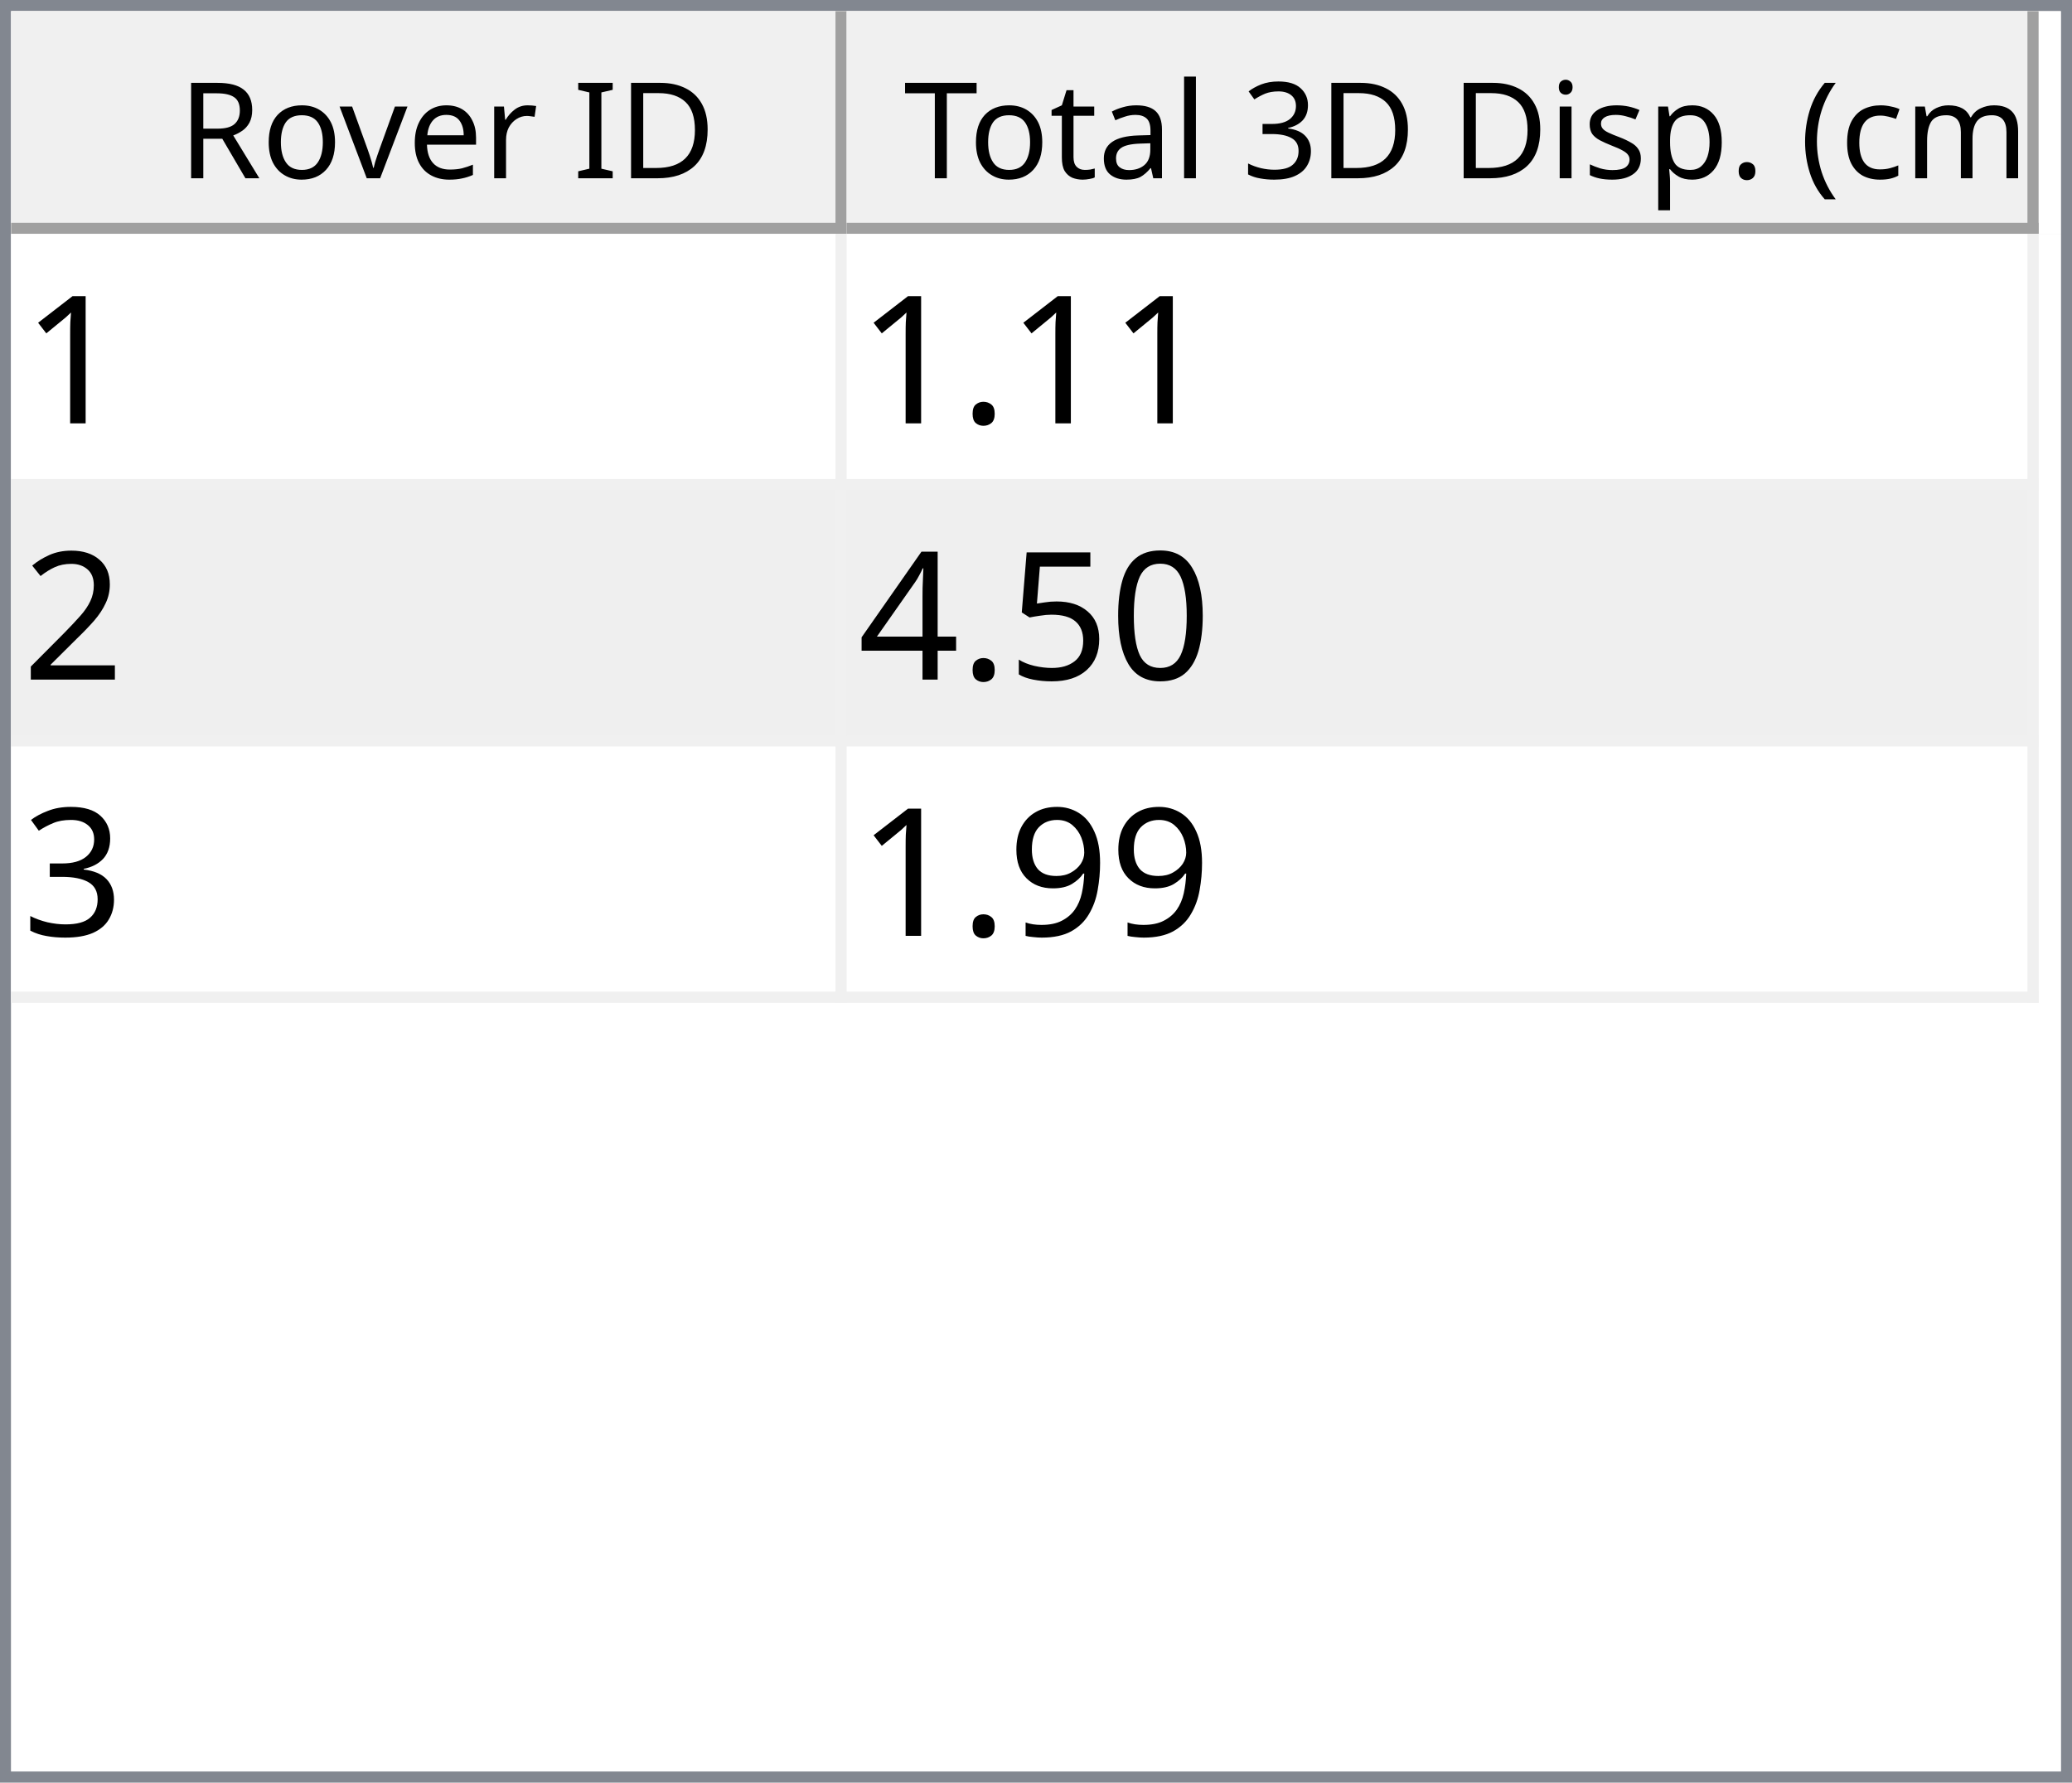
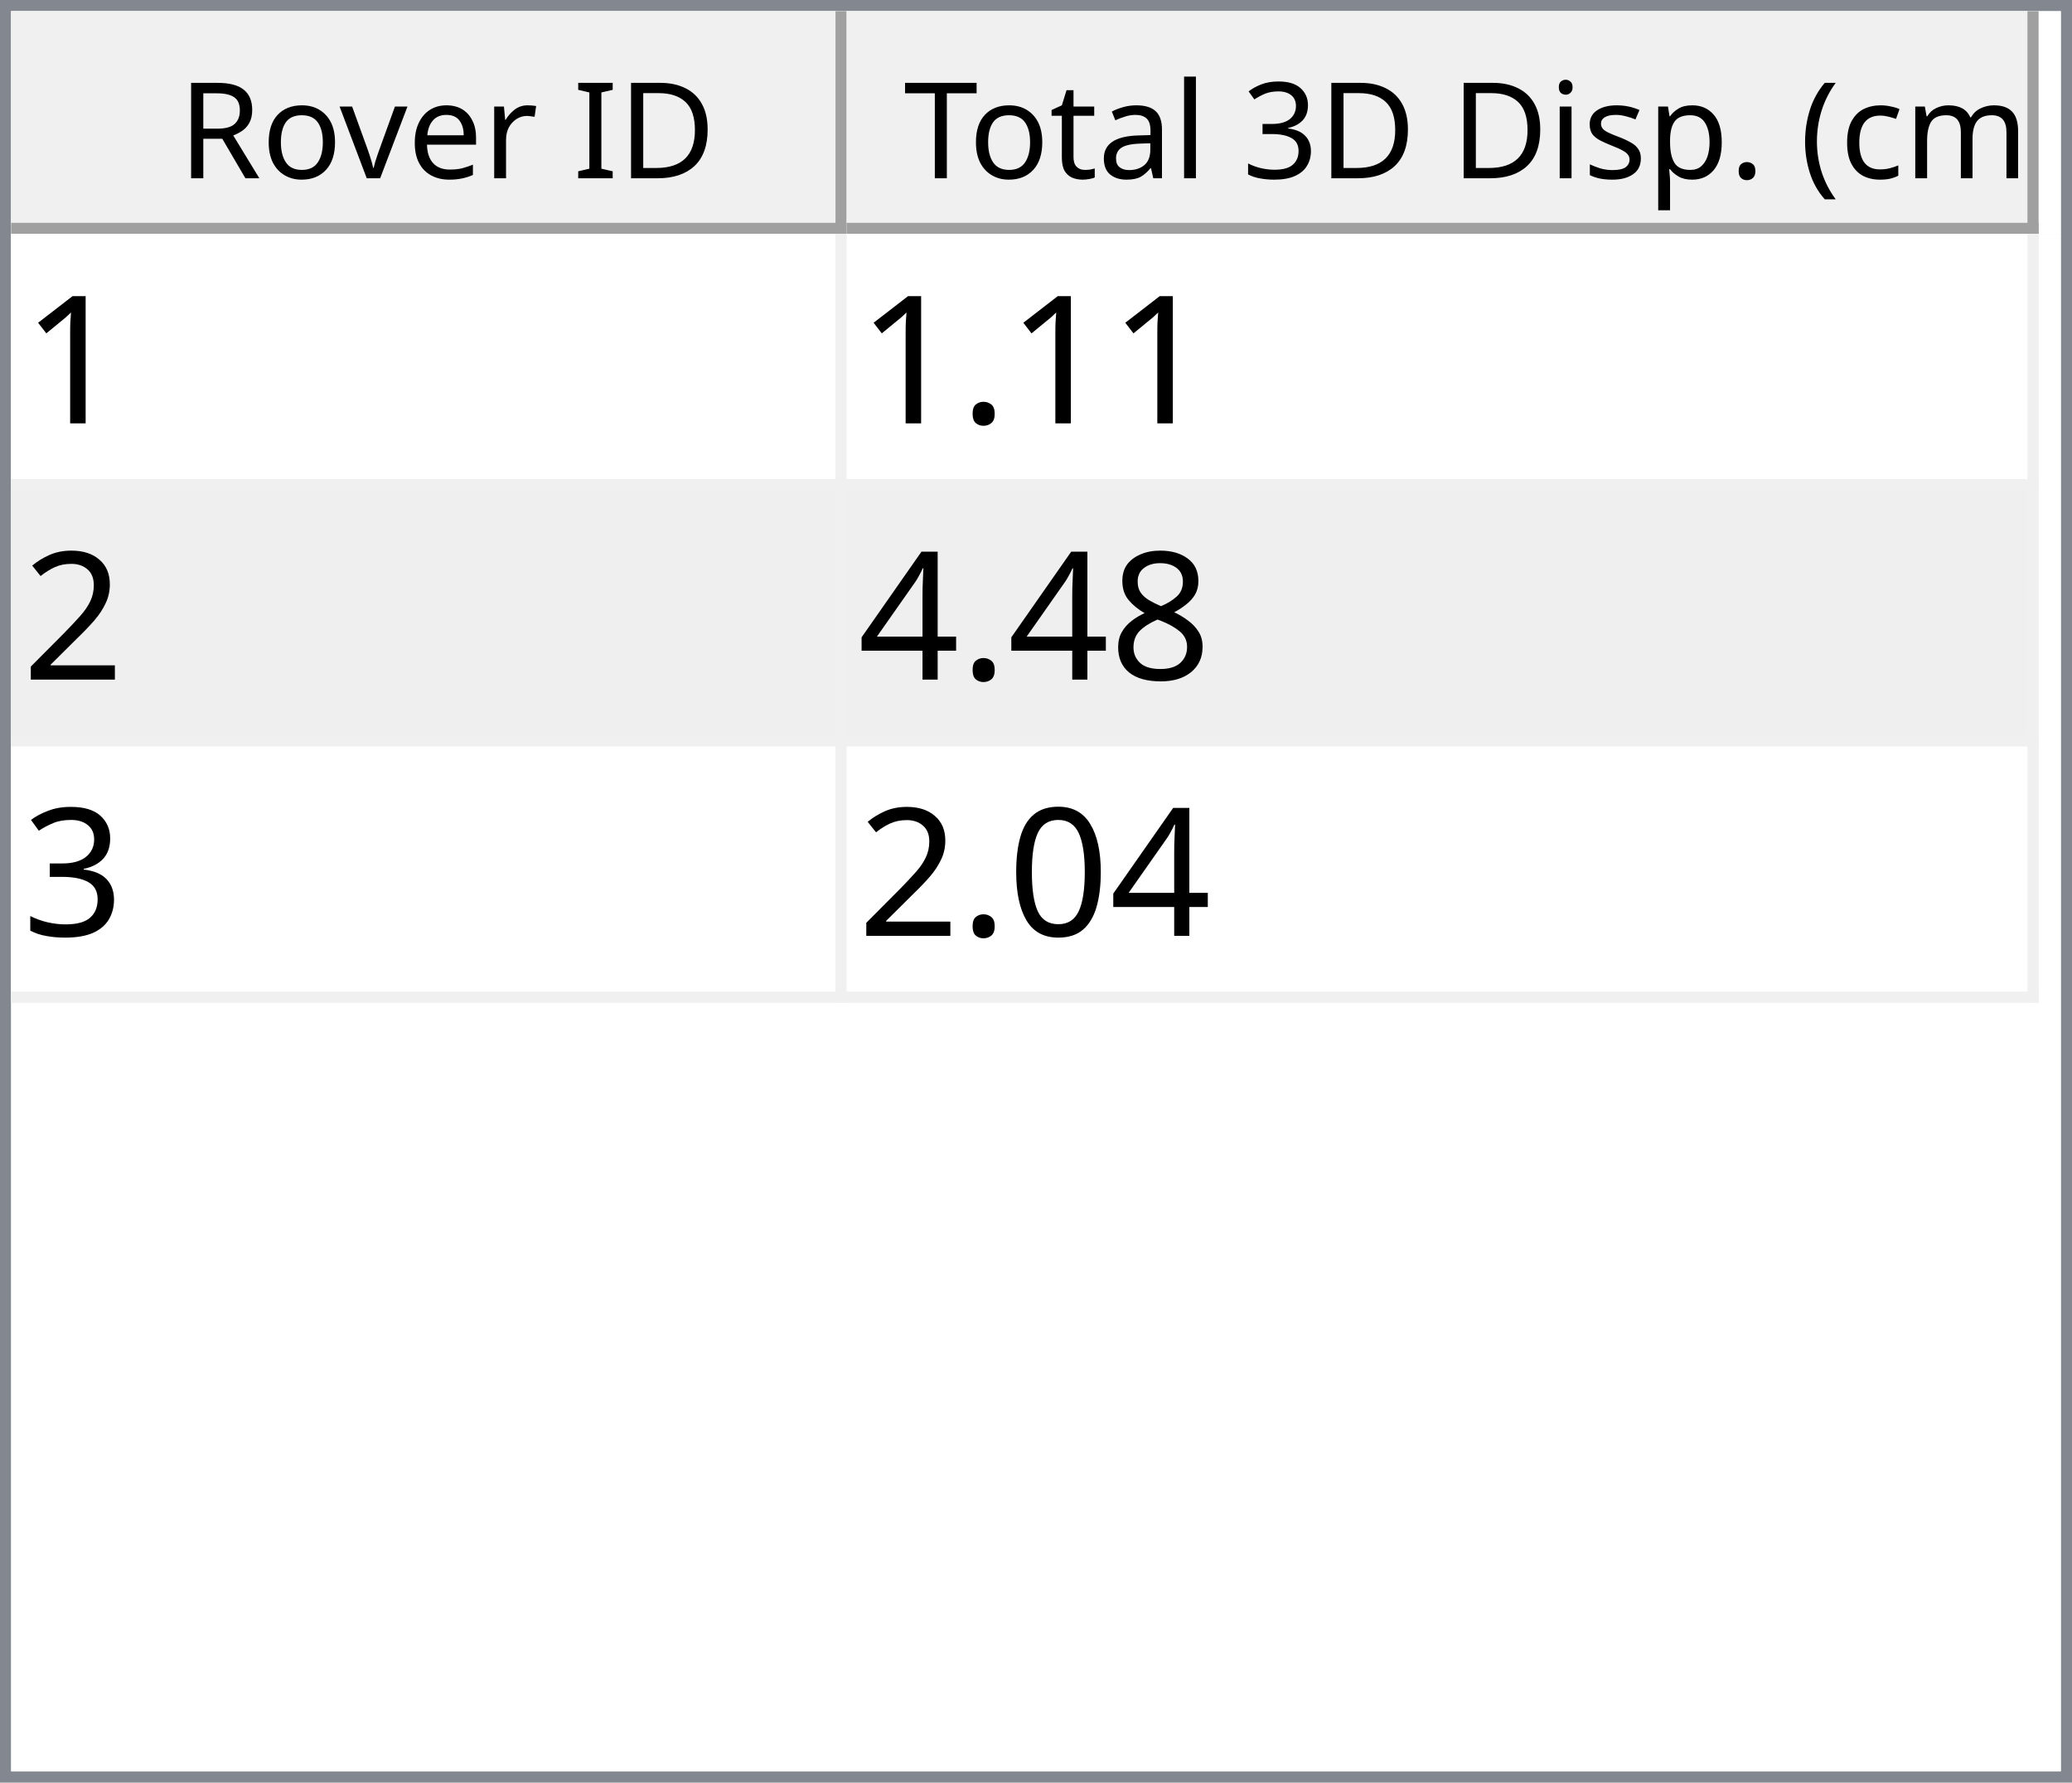
<svg xmlns="http://www.w3.org/2000/svg" style="fill-opacity:1; color-rendering:auto; color-interpolation:auto; text-rendering:auto; stroke:black; stroke-linecap:square; stroke-miterlimit:10; shape-rendering:auto; stroke-opacity:1; fill:black; stroke-dasharray:none; font-weight:normal; stroke-width:1; font-family:'Dialog'; font-style:normal; stroke-linejoin:miter; font-size:12px; stroke-dashoffset:0; image-rendering:auto;" width="186" height="160">
  <defs id="genericDefs" />
  <g>
    <defs id="defs1">
      <clipPath clipPathUnits="userSpaceOnUse" id="clipPath1">
        <path d="M0 0 L186 0 L186 160 L0 160 L0 0 Z" />
      </clipPath>
      <clipPath clipPathUnits="userSpaceOnUse" id="clipPath2">
        <path d="M0 0 L0 160 L186 160 L186 0 Z" />
      </clipPath>
      <clipPath clipPathUnits="userSpaceOnUse" id="clipPath3">
        <path d="M0 0 L0 20 L184 20 L184 0 Z" />
      </clipPath>
      <clipPath clipPathUnits="userSpaceOnUse" id="clipPath4">
        <path d="M0 0 L0 20 L75 20 L75 0 Z" />
      </clipPath>
      <clipPath clipPathUnits="userSpaceOnUse" id="clipPath5">
        <path d="M1 1 L1 19 L74 19 L74 1 Z" />
      </clipPath>
      <clipPath clipPathUnits="userSpaceOnUse" id="clipPath6">
        <path d="M0 0 L0 18 L73 18 L73 0 Z" />
      </clipPath>
      <clipPath clipPathUnits="userSpaceOnUse" id="clipPath7">
        <path d="M-0.5 -0.5 L-0.5 19.5 L74.5 19.5 L74.5 -0.5 Z" />
      </clipPath>
      <clipPath clipPathUnits="userSpaceOnUse" id="clipPath8">
        <path d="M0 0 L0 20 L107 20 L107 0 Z" />
      </clipPath>
      <clipPath clipPathUnits="userSpaceOnUse" id="clipPath9">
        <path d="M1 1 L1 19 L106 19 L106 1 Z" />
      </clipPath>
      <clipPath clipPathUnits="userSpaceOnUse" id="clipPath10">
        <path d="M0 0 L0 18 L105 18 L105 0 Z" />
      </clipPath>
      <clipPath clipPathUnits="userSpaceOnUse" id="clipPath11">
        <path d="M-0.5 -0.5 L-0.5 19.5 L106.5 19.5 L106.5 -0.5 Z" />
      </clipPath>
      <clipPath clipPathUnits="userSpaceOnUse" id="clipPath12">
        <path d="M0 0 L0 138 L184 138 L184 0 Z" />
      </clipPath>
      <clipPath clipPathUnits="userSpaceOnUse" id="clipPath13">
        <path d="M0 0 L0 69 L182 69 L182 0 Z" />
      </clipPath>
      <clipPath clipPathUnits="userSpaceOnUse" id="clipPath14">
        <path d="M-0.5 -0.5 L-0.5 68.5 L181.5 68.5 L181.5 -0.5 Z" />
      </clipPath>
      <clipPath clipPathUnits="userSpaceOnUse" id="clipPath15">
        <path d="M0 0 L0 22 L74 22 L74 0 Z" />
      </clipPath>
      <clipPath clipPathUnits="userSpaceOnUse" id="clipPath16">
        <path d="M0 0 L0 22 L106 22 L106 0 Z" />
      </clipPath>
      <font horiz-adv-x="64.551" id="font1">
        <font-face ascent="107.91" descent="25.098" units-per-em="100" style="font-style:normal; font-family:Segoe UI; font-weight:normal;" />
        <missing-glyph horiz-adv-x="64.551" d="M8.109 0 L8.109 68.266 L56.453 68.266 L56.453 0 L8.109 0 ZM15.328 7.234 L49.219 7.234 L49.219 61.031 L15.328 61.031 L15.328 7.234 Z" />
        <glyph unicode="D" horiz-adv-x="70.117" d="M9.188 0 L9.188 70.016 L28.516 70.016 Q65.531 70.016 65.531 35.891 Q65.531 19.672 55.25 9.836 Q44.969 0 27.734 0 L9.188 0 ZM17.391 62.594 L17.391 7.422 L27.828 7.422 Q41.609 7.422 49.273 14.797 Q56.938 22.172 56.938 35.688 Q56.938 62.594 28.328 62.594 L17.391 62.594 Z" />
        <glyph unicode="I" horiz-adv-x="26.611" d="M17.391 0 L9.188 0 L9.188 70.016 L17.391 70.016 L17.391 0 Z" />
        <glyph unicode=" " horiz-adv-x="27.393" d="" />
        <glyph unicode="r" horiz-adv-x="34.766" d="M34.188 41.891 Q32.078 43.5 28.125 43.5 Q23 43.5 19.555 38.672 Q16.109 33.844 16.109 25.484 L16.109 0 L8.109 0 L8.109 50 L16.109 50 L16.109 39.703 L16.312 39.703 Q18.016 44.969 21.531 47.922 Q25.047 50.875 29.391 50.875 Q32.516 50.875 34.188 50.203 L34.188 41.891 Z" />
        <glyph unicode="e" horiz-adv-x="52.295" d="M48.297 23 L12.984 23 Q13.188 14.656 17.484 10.109 Q21.781 5.562 29.297 5.562 Q37.75 5.562 44.828 11.141 L44.828 3.609 Q38.234 -1.172 27.391 -1.172 Q16.797 -1.172 10.742 5.641 Q4.688 12.453 4.688 24.812 Q4.688 36.469 11.305 43.82 Q17.922 51.172 27.734 51.172 Q37.547 51.172 42.922 44.828 Q48.297 38.484 48.297 27.203 L48.297 23 ZM40.094 29.781 Q40.047 36.719 36.75 40.578 Q33.453 44.438 27.594 44.438 Q21.922 44.438 17.969 40.383 Q14.016 36.328 13.094 29.781 L40.094 29.781 Z" />
        <glyph unicode="v" horiz-adv-x="47.9" d="M47.406 50 L27.484 0 L19.625 0 L0.688 50 L9.469 50 L22.172 13.672 Q23.578 9.672 23.922 6.688 L24.125 6.688 Q24.609 10.453 25.688 13.484 L38.969 50 L47.406 50 Z" />
        <glyph unicode="o" horiz-adv-x="58.594" d="M29 -1.172 Q17.922 -1.172 11.305 5.836 Q4.688 12.844 4.688 24.422 Q4.688 37.016 11.57 44.094 Q18.453 51.172 30.172 51.172 Q41.359 51.172 47.633 44.289 Q53.906 37.406 53.906 25.203 Q53.906 13.234 47.141 6.031 Q40.375 -1.172 29 -1.172 ZM29.594 44.438 Q21.875 44.438 17.383 39.188 Q12.891 33.938 12.891 24.703 Q12.891 15.828 17.43 10.695 Q21.969 5.562 29.594 5.562 Q37.359 5.562 41.531 10.594 Q45.703 15.625 45.703 24.906 Q45.703 34.281 41.531 39.359 Q37.359 44.438 29.594 44.438 Z" />
        <glyph unicode="R" horiz-adv-x="59.814" d="M59.375 0 L49.609 0 L37.891 19.625 Q36.281 22.359 34.766 24.289 Q33.25 26.219 31.664 27.438 Q30.078 28.656 28.25 29.219 Q26.422 29.781 24.125 29.781 L17.391 29.781 L17.391 0 L9.188 0 L9.188 70.016 L30.078 70.016 Q34.672 70.016 38.555 68.867 Q42.438 67.719 45.289 65.375 Q48.141 63.031 49.758 59.547 Q51.375 56.062 51.375 51.375 Q51.375 47.703 50.273 44.656 Q49.172 41.609 47.148 39.211 Q45.125 36.812 42.266 35.133 Q39.406 33.453 35.844 32.516 L35.844 32.328 Q37.594 31.547 38.891 30.547 Q40.188 29.547 41.359 28.18 Q42.531 26.812 43.68 25.078 Q44.828 23.344 46.234 21.047 L59.375 0 ZM17.391 62.594 L17.391 37.203 L28.516 37.203 Q31.594 37.203 34.203 38.133 Q36.812 39.062 38.719 40.797 Q40.625 42.531 41.703 45.047 Q42.781 47.562 42.781 50.688 Q42.781 56.297 39.141 59.445 Q35.5 62.594 28.609 62.594 L17.391 62.594 Z" />
        <glyph unicode=")" horiz-adv-x="30.176" d="M8.297 -15.922 L1.172 -15.922 Q16.406 2.344 16.406 26.812 Q16.406 51.469 1.078 70.016 L8.297 70.016 Q23.531 52.156 23.531 26.703 Q23.531 1.375 8.297 -15.922 Z" />
        <glyph unicode="m" horiz-adv-x="86.133" d="M79.109 0 L71.094 0 L71.094 28.719 Q71.094 37.016 68.531 40.727 Q65.969 44.438 59.906 44.438 Q54.781 44.438 51.195 39.75 Q47.609 35.062 47.609 28.516 L47.609 0 L39.594 0 L39.594 29.688 Q39.594 44.438 28.219 44.438 Q22.953 44.438 19.531 40.016 Q16.109 35.594 16.109 28.516 L16.109 0 L8.109 0 L8.109 50 L16.109 50 L16.109 42.094 L16.312 42.094 Q21.625 51.172 31.844 51.172 Q36.969 51.172 40.773 48.312 Q44.578 45.453 46 40.828 Q51.562 51.172 62.594 51.172 Q79.109 51.172 79.109 30.812 L79.109 0 Z" />
        <glyph unicode="c" horiz-adv-x="46.191" d="M42.188 2.297 Q36.422 -1.172 28.516 -1.172 Q17.828 -1.172 11.258 5.789 Q4.688 12.75 4.688 23.828 Q4.688 36.188 11.766 43.68 Q18.844 51.172 30.672 51.172 Q37.25 51.172 42.281 48.734 L42.281 40.531 Q36.719 44.438 30.375 44.438 Q22.703 44.438 17.797 38.945 Q12.891 33.453 12.891 24.516 Q12.891 15.719 17.508 10.641 Q22.125 5.562 29.891 5.562 Q36.422 5.562 42.188 9.906 L42.188 2.297 Z" />
        <glyph unicode="(" horiz-adv-x="30.176" d="M29.109 -15.922 L21.969 -15.922 Q6.844 1.375 6.844 26.703 Q6.844 52.156 21.969 70.016 L29.203 70.016 Q13.875 51.469 13.875 26.812 Q13.875 2.344 29.109 -15.922 Z" />
        <glyph unicode="." horiz-adv-x="21.68" d="M10.891 -1.078 Q8.641 -1.078 7.055 0.539 Q5.469 2.156 5.469 4.391 Q5.469 6.641 7.055 8.273 Q8.641 9.906 10.891 9.906 Q13.188 9.906 14.797 8.273 Q16.406 6.641 16.406 4.391 Q16.406 2.156 14.797 0.539 Q13.188 -1.078 10.891 -1.078 Z" />
        <glyph unicode="p" horiz-adv-x="58.789" d="M16.312 7.234 L16.109 7.234 L16.109 -23 L8.109 -23 L8.109 50 L16.109 50 L16.109 41.219 L16.312 41.219 Q22.219 51.172 33.594 51.172 Q43.266 51.172 48.688 44.461 Q54.109 37.75 54.109 26.469 Q54.109 13.922 48 6.375 Q41.891 -1.172 31.297 -1.172 Q21.578 -1.172 16.312 7.234 ZM16.109 27.391 L16.109 20.406 Q16.109 14.203 20.141 9.883 Q24.172 5.562 30.375 5.562 Q37.641 5.562 41.773 11.133 Q45.906 16.703 45.906 26.609 Q45.906 34.969 42.047 39.703 Q38.188 44.438 31.594 44.438 Q24.609 44.438 20.359 39.578 Q16.109 34.719 16.109 27.391 Z" />
        <glyph unicode="s" horiz-adv-x="42.432" d="M5.078 1.812 L5.078 10.406 Q11.625 5.562 19.484 5.562 Q30.031 5.562 30.031 12.594 Q30.031 14.594 29.125 15.992 Q28.219 17.391 26.68 18.461 Q25.141 19.531 23.07 20.383 Q21 21.234 18.609 22.172 Q15.281 23.484 12.766 24.828 Q10.25 26.172 8.57 27.859 Q6.891 29.547 6.031 31.695 Q5.172 33.844 5.172 36.719 Q5.172 40.234 6.789 42.945 Q8.406 45.656 11.086 47.484 Q13.766 49.312 17.211 50.242 Q20.656 51.172 24.312 51.172 Q30.812 51.172 35.938 48.922 L35.938 40.828 Q30.422 44.438 23.25 44.438 Q21 44.438 19.195 43.922 Q17.391 43.406 16.094 42.477 Q14.797 41.547 14.086 40.258 Q13.375 38.969 13.375 37.406 Q13.375 35.453 14.086 34.133 Q14.797 32.812 16.164 31.789 Q17.531 30.766 19.484 29.938 Q21.438 29.109 23.922 28.125 Q27.25 26.859 29.883 25.516 Q32.516 24.172 34.375 22.484 Q36.234 20.797 37.234 18.602 Q38.234 16.406 38.234 13.375 Q38.234 9.672 36.602 6.938 Q34.969 4.203 32.234 2.398 Q29.5 0.594 25.93 -0.289 Q22.359 -1.172 18.453 -1.172 Q10.75 -1.172 5.078 1.812 Z" />
        <glyph unicode="i" horiz-adv-x="24.219" d="M12.203 62.703 Q10.062 62.703 8.547 64.164 Q7.031 65.625 7.031 67.875 Q7.031 70.125 8.547 71.609 Q10.062 73.094 12.203 73.094 Q14.406 73.094 15.945 71.609 Q17.484 70.125 17.484 67.875 Q17.484 65.719 15.945 64.211 Q14.406 62.703 12.203 62.703 ZM16.109 0 L8.109 0 L8.109 50 L16.109 50 L16.109 0 Z" />
        <glyph unicode="3" horiz-adv-x="53.906" d="M46.531 19.828 Q46.531 15.094 44.75 11.211 Q42.969 7.328 39.719 4.57 Q36.469 1.812 31.93 0.297 Q27.391 -1.219 21.922 -1.219 Q11.922 -1.219 6 2.594 L6 11.188 Q13.094 5.609 22.219 5.609 Q25.875 5.609 28.828 6.539 Q31.781 7.469 33.906 9.227 Q36.031 10.984 37.18 13.477 Q38.328 15.969 38.328 19.094 Q38.328 32.812 18.797 32.812 L12.984 32.812 L12.984 39.594 L18.5 39.594 Q35.797 39.594 35.797 52.484 Q35.797 64.406 22.609 64.406 Q15.188 64.406 8.688 59.422 L8.688 67.188 Q15.375 71.188 24.609 71.188 Q29 71.188 32.57 69.969 Q36.141 68.75 38.68 66.555 Q41.219 64.359 42.609 61.281 Q44 58.203 44 54.5 Q44 40.672 30.031 36.719 L30.031 36.531 Q33.594 36.141 36.625 34.797 Q39.656 33.453 41.852 31.305 Q44.047 29.156 45.289 26.25 Q46.531 23.344 46.531 19.828 Z" />
        <glyph unicode="l" horiz-adv-x="24.219" d="M16.109 0 L8.109 0 L8.109 74.031 L16.109 74.031 L16.109 0 Z" />
        <glyph unicode="a" horiz-adv-x="50.879" d="M43.891 0 L35.891 0 L35.891 7.812 L35.688 7.812 Q30.469 -1.172 20.312 -1.172 Q12.844 -1.172 8.617 2.781 Q4.391 6.734 4.391 13.281 Q4.391 27.297 20.906 29.594 L35.891 31.688 Q35.891 44.438 25.594 44.438 Q16.547 44.438 9.281 38.281 L9.281 46.484 Q16.656 51.172 26.266 51.172 Q43.891 51.172 43.891 32.516 L43.891 0 ZM35.891 25.297 L23.828 23.641 Q18.266 22.859 15.43 20.875 Q12.594 18.891 12.594 13.875 Q12.594 10.203 15.211 7.883 Q17.828 5.562 22.172 5.562 Q28.125 5.562 32.008 9.742 Q35.891 13.922 35.891 20.312 L35.891 25.297 Z" />
        <glyph unicode="t" horiz-adv-x="33.887" d="M31.297 0.484 Q28.469 -1.078 23.828 -1.078 Q10.688 -1.078 10.688 13.578 L10.688 43.172 L2.094 43.172 L2.094 50 L10.688 50 L10.688 62.203 L18.703 64.797 L18.703 50 L31.297 50 L31.297 43.172 L18.703 43.172 L18.703 14.984 Q18.703 9.969 20.414 7.82 Q22.125 5.672 26.078 5.672 Q29.109 5.672 31.297 7.328 L31.297 0.484 Z" />
        <glyph unicode="T" horiz-adv-x="52.393" d="M50.594 62.594 L30.375 62.594 L30.375 0 L22.172 0 L22.172 62.594 L2 62.594 L2 70.016 L50.594 70.016 L50.594 62.594 Z" />
      </font>
      <font horiz-adv-x="75.0" id="font2">
        <font-face ascent="100.537" descent="21.973" units-per-em="100" style="font-style:normal; font-family:sans-serif; font-weight:normal;" />
        <missing-glyph horiz-adv-x="75.0" d="M12.5 0 L12.5 62.5 L62.5 62.5 L62.5 0 L12.5 0 ZM14.062 1.562 L60.938 1.562 L60.938 60.938 L14.062 60.938 L14.062 1.562 Z" />
        <glyph unicode="1" horiz-adv-x="55.615" d="M37.25 0 L28.469 0 L28.469 56 Q25.297 52.984 20.141 49.953 Q14.984 46.922 10.891 45.406 L10.891 53.906 Q18.266 57.375 23.781 62.305 Q29.297 67.234 31.594 71.875 L37.25 71.875 L37.25 0 Z" />
        <glyph unicode="." horiz-adv-x="27.783" d="M9.078 0 L9.078 10.016 L19.094 10.016 L19.094 0 L9.078 0 Z" />
        <glyph unicode="2" horiz-adv-x="55.615" d="M50.344 8.453 L50.344 0 L3.031 0 Q2.938 3.172 4.047 6.109 Q5.859 10.938 9.836 15.625 Q13.812 20.312 21.344 26.469 Q33.016 36.031 37.117 41.625 Q41.219 47.219 41.219 52.203 Q41.219 57.422 37.477 61.008 Q33.734 64.594 27.734 64.594 Q21.391 64.594 17.578 60.789 Q13.766 56.984 13.719 50.25 L4.688 51.172 Q5.609 61.281 11.664 66.578 Q17.719 71.875 27.938 71.875 Q38.234 71.875 44.242 66.164 Q50.25 60.453 50.25 52 Q50.25 47.703 48.492 43.555 Q46.734 39.406 42.656 34.812 Q38.578 30.219 29.109 22.219 Q21.188 15.578 18.945 13.211 Q16.703 10.844 15.234 8.453 L50.344 8.453 Z" />
-         <glyph unicode="0" horiz-adv-x="55.615" d="M4.156 35.297 Q4.156 48 6.766 55.742 Q9.375 63.484 14.523 67.68 Q19.672 71.875 27.484 71.875 Q33.25 71.875 37.594 69.555 Q41.938 67.234 44.773 62.867 Q47.609 58.5 49.219 52.227 Q50.828 45.953 50.828 35.297 Q50.828 22.703 48.242 14.969 Q45.656 7.234 40.508 3.008 Q35.359 -1.219 27.484 -1.219 Q17.141 -1.219 11.234 6.203 Q4.156 15.141 4.156 35.297 ZM13.188 35.297 Q13.188 17.672 17.312 11.836 Q21.438 6 27.484 6 Q33.547 6 37.672 11.859 Q41.797 17.719 41.797 35.297 Q41.797 52.984 37.672 58.789 Q33.547 64.594 27.391 64.594 Q21.344 64.594 17.719 59.469 Q13.188 52.938 13.188 35.297 Z" />
-         <glyph unicode="5" horiz-adv-x="55.615" d="M4.156 18.75 L13.375 19.531 Q14.406 12.797 18.141 9.398 Q21.875 6 27.156 6 Q33.5 6 37.891 10.789 Q42.281 15.578 42.281 23.484 Q42.281 31 38.062 35.352 Q33.844 39.703 27 39.703 Q22.75 39.703 19.336 37.773 Q15.922 35.844 13.969 32.766 L5.719 33.844 L12.641 70.609 L48.25 70.609 L48.25 62.203 L19.672 62.203 L15.828 42.969 Q22.266 47.469 29.344 47.469 Q38.719 47.469 45.164 40.969 Q51.609 34.469 51.609 24.266 Q51.609 14.547 45.953 7.469 Q39.062 -1.219 27.156 -1.219 Q17.391 -1.219 11.211 4.25 Q5.031 9.719 4.156 18.75 Z" />
+         <glyph unicode="8" horiz-adv-x="55.615" d="M17.672 38.812 Q12.203 40.828 9.57 44.539 Q6.938 48.25 6.938 53.422 Q6.938 61.234 12.555 66.555 Q18.172 71.875 27.484 71.875 Q36.859 71.875 42.578 66.43 Q48.297 60.984 48.297 53.172 Q48.297 48.188 45.68 44.508 Q43.062 40.828 37.75 38.812 Q44.344 36.672 47.781 31.883 Q51.219 27.094 51.219 20.453 Q51.219 11.281 44.727 5.031 Q38.234 -1.219 27.641 -1.219 Q17.047 -1.219 10.547 5.055 Q4.047 11.328 4.047 20.703 Q4.047 27.688 7.594 32.398 Q11.141 37.109 17.672 38.812 ZM15.922 53.719 Q15.922 48.641 19.195 45.414 Q22.469 42.188 27.688 42.188 Q32.766 42.188 36.016 45.383 Q39.266 48.578 39.266 53.219 Q39.266 58.062 35.914 61.359 Q32.562 64.656 27.594 64.656 Q22.562 64.656 19.242 61.43 Q15.922 58.203 15.922 53.719 ZM13.094 20.656 Q13.094 16.891 14.875 13.375 Q16.656 9.859 20.172 7.93 Q23.688 6 27.734 6 Q34.031 6 38.133 10.055 Q42.234 14.109 42.234 20.359 Q42.234 26.703 38.016 30.859 Q33.797 35.016 27.438 35.016 Q21.234 35.016 17.164 30.914 Q13.094 26.812 13.094 20.656 Z" />
        <glyph unicode="4" horiz-adv-x="55.615" d="M32.328 0 L32.328 17.141 L1.266 17.141 L1.266 25.203 L33.938 71.578 L41.109 71.578 L41.109 25.203 L50.781 25.203 L50.781 17.141 L41.109 17.141 L41.109 0 L32.328 0 ZM32.328 25.203 L32.328 57.469 L9.906 25.203 L32.328 25.203 Z" />
        <glyph unicode="3" horiz-adv-x="55.615" d="M4.203 18.891 L12.984 20.062 Q14.5 12.594 18.141 9.297 Q21.781 6 27 6 Q33.203 6 37.477 10.297 Q41.75 14.594 41.75 20.953 Q41.75 27 37.797 30.93 Q33.844 34.859 27.734 34.859 Q25.25 34.859 21.531 33.891 L22.516 41.609 Q23.391 41.5 23.922 41.5 Q29.547 41.5 34.039 44.43 Q38.531 47.359 38.531 53.469 Q38.531 58.297 35.258 61.477 Q31.984 64.656 26.812 64.656 Q21.688 64.656 18.266 61.43 Q14.844 58.203 13.875 51.766 L5.078 53.328 Q6.688 62.156 12.398 67.016 Q18.109 71.875 26.609 71.875 Q32.469 71.875 37.398 69.359 Q42.328 66.844 44.945 62.5 Q47.562 58.156 47.562 53.266 Q47.562 48.641 45.07 44.828 Q42.578 41.016 37.703 38.766 Q44.047 37.312 47.562 32.695 Q51.078 28.078 51.078 21.141 Q51.078 11.766 44.242 5.25 Q37.406 -1.266 26.953 -1.266 Q17.531 -1.266 11.305 4.352 Q5.078 9.969 4.203 18.891 Z" />
-         <glyph unicode="9" horiz-adv-x="55.615" d="M5.469 16.547 L13.922 17.328 Q14.984 11.375 18.016 8.688 Q21.047 6 25.781 6 Q29.828 6 32.883 7.859 Q35.938 9.719 37.891 12.82 Q39.844 15.922 41.164 21.195 Q42.484 26.469 42.484 31.938 Q42.484 32.516 42.438 33.688 Q39.797 29.5 35.234 26.883 Q30.672 24.266 25.344 24.266 Q16.453 24.266 10.305 30.711 Q4.156 37.156 4.156 47.703 Q4.156 58.594 10.578 65.234 Q17 71.875 26.656 71.875 Q33.641 71.875 39.43 68.117 Q45.219 64.359 48.219 57.398 Q51.219 50.438 51.219 37.25 Q51.219 23.531 48.242 15.406 Q45.266 7.281 39.383 3.031 Q33.5 -1.219 25.594 -1.219 Q17.188 -1.219 11.867 3.445 Q6.547 8.109 5.469 16.547 ZM41.453 48.141 Q41.453 55.719 37.43 60.156 Q33.406 64.594 27.734 64.594 Q21.875 64.594 17.531 59.812 Q13.188 55.031 13.188 47.406 Q13.188 40.578 17.312 36.305 Q21.438 32.031 27.484 32.031 Q33.594 32.031 37.523 36.305 Q41.453 40.578 41.453 48.141 Z" />
+         <glyph unicode="0" horiz-adv-x="55.615" d="M4.156 35.297 Q4.156 48 6.766 55.742 Q9.375 63.484 14.523 67.68 Q19.672 71.875 27.484 71.875 Q33.25 71.875 37.594 69.555 Q41.938 67.234 44.773 62.867 Q47.609 58.5 49.219 52.227 Q50.828 45.953 50.828 35.297 Q50.828 22.703 48.242 14.969 Q45.656 7.234 40.508 3.008 Q35.359 -1.219 27.484 -1.219 Q17.141 -1.219 11.234 6.203 Q4.156 15.141 4.156 35.297 ZM13.188 35.297 Q13.188 17.672 17.312 11.836 Q21.438 6 27.484 6 Q33.547 6 37.672 11.859 Q41.797 17.719 41.797 35.297 Q41.797 52.984 37.672 58.789 Q33.547 64.594 27.391 64.594 Q21.344 64.594 17.719 59.469 Q13.188 52.938 13.188 35.297 Z" />
      </font>
    </defs>
    <g style="fill:white; stroke:white;">
      <rect x="0" y="0" width="186" style="clip-path:url(#clipPath1); stroke:none;" height="160" />
    </g>
    <g style="fill:white; text-rendering:optimizeSpeed; color-rendering:optimizeSpeed; image-rendering:optimizeSpeed; shape-rendering:crispEdges; stroke:white; color-interpolation:sRGB;">
      <rect x="0" width="186" height="160" y="0" style="stroke:none;" />
      <path style="stroke:none;" d="M0 160 L186 160 L186 0 L0 0 Z" />
    </g>
    <g style="fill:rgb(240,240,240); font-family:'Segoe UI'; stroke:rgb(240,240,240);">
      <rect x="0" y="0" width="186" style="clip-path:url(#clipPath2); stroke:none;" height="160" />
    </g>
    <g style="fill:rgb(130,135,144); font-family:'Segoe UI'; stroke:rgb(130,135,144);">
      <path d="M0 0 L186 0 L186 160 L0 160 L0 0 ZM1 1 L185 1 L185 159 L1 159 L1 1 Z" style="fill-rule:evenodd; clip-path:url(#clipPath2); stroke:none;" />
    </g>
    <g style="fill:white; font-family:'Segoe UI'; stroke:white;" transform="translate(1,1)">
      <rect x="0" y="0" width="184" style="clip-path:url(#clipPath3); stroke:none;" height="20" />
    </g>
    <g style="fill:rgb(240,240,240); font-family:'Segoe UI'; stroke:rgb(240,240,240);" transform="translate(1,1)">
      <rect x="0" y="0" width="75" style="clip-path:url(#clipPath4); stroke:none;" height="20" />
    </g>
    <g style="font-family:'Segoe UI';" transform="translate(2,2)">
      <text x="14" xml:space="preserve" y="14" style="clip-path:url(#clipPath6); stroke:none;">Rover ID</text>
    </g>
    <g style="fill:rgb(160,160,160); font-family:'Segoe UI'; stroke:rgb(160,160,160); stroke-linejoin:bevel;" transform="translate(1.5,1.5)">
      <line x1="74" x2="74" y1="0" style="fill:none; clip-path:url(#clipPath7);" y2="19" />
    </g>
    <g style="fill:rgb(160,160,160); font-family:'Segoe UI'; stroke:rgb(160,160,160); stroke-linejoin:bevel;" transform="matrix(1,0,0,1,1,1) translate(0.5,0.5)">
      <line x1="0" x2="74" y1="19" style="fill:none; clip-path:url(#clipPath7);" y2="19" />
    </g>
    <g style="fill:rgb(240,240,240); font-family:'Segoe UI'; stroke:rgb(240,240,240);" transform="translate(76,1)">
      <rect x="0" y="0" width="107" style="clip-path:url(#clipPath8); stroke:none;" height="20" />
    </g>
    <g style="font-family:'Segoe UI';" transform="translate(77,2)">
      <text x="1" xml:space="preserve" y="14" style="clip-path:url(#clipPath10); stroke:none;"> Total 3D Disp. (cm)</text>
    </g>
    <g style="fill:rgb(160,160,160); font-family:'Segoe UI'; stroke:rgb(160,160,160); stroke-linejoin:bevel;" transform="translate(76.5,1.5)">
      <line x1="106" x2="106" y1="0" style="fill:none; clip-path:url(#clipPath11);" y2="19" />
    </g>
    <g style="fill:rgb(160,160,160); font-family:'Segoe UI'; stroke:rgb(160,160,160); stroke-linejoin:bevel;" transform="matrix(1,0,0,1,76,1) translate(0.5,0.5)">
      <line x1="0" x2="106" y1="19" style="fill:none; clip-path:url(#clipPath11);" y2="19" />
    </g>
    <g style="fill:white; font-family:'Segoe UI'; stroke:white;" transform="translate(1,21)">
      <rect x="0" y="0" width="184" style="clip-path:url(#clipPath12); stroke:none;" height="138" />
    </g>
    <g style="fill:rgb(240,240,240); font-size:16px; font-family:sans-serif; stroke:rgb(240,240,240);" transform="translate(1,21)">
      <rect x="0" y="0" width="182" style="clip-path:url(#clipPath13); stroke:none;" height="69" />
      <line transform="translate(0.5,0.5)" x1="0" x2="181" y1="22" style="clip-path:url(#clipPath14); fill:none; stroke-linejoin:bevel;" y2="22" />
    </g>
    <g transform="matrix(1,0,0,1,1,21) translate(0.5,0.5)" style="fill:rgb(240,240,240); font-size:16px; font-family:sans-serif; stroke:rgb(240,240,240); stroke-linejoin:bevel;">
      <line x1="0" x2="181" y1="45" style="fill:none; clip-path:url(#clipPath14);" y2="45" />
    </g>
    <g transform="matrix(1,0,0,1,1,21) translate(0.5,0.5)" style="fill:rgb(240,240,240); font-size:16px; font-family:sans-serif; stroke:rgb(240,240,240); stroke-linejoin:bevel;">
      <line x1="0" x2="181" y1="68" style="fill:none; clip-path:url(#clipPath14);" y2="68" />
    </g>
    <g transform="matrix(1,0,0,1,1,21) translate(0.5,0.5)" style="fill:rgb(240,240,240); font-size:16px; font-family:sans-serif; stroke:rgb(240,240,240); stroke-linejoin:bevel;">
      <line x1="74" x2="74" y1="0" style="fill:none; clip-path:url(#clipPath14);" y2="68" />
    </g>
    <g transform="matrix(1,0,0,1,1,21) translate(0.5,0.5)" style="fill:rgb(240,240,240); font-size:16px; font-family:sans-serif; stroke:rgb(240,240,240); stroke-linejoin:bevel;">
      <line x1="181" x2="181" y1="0" style="fill:none; clip-path:url(#clipPath14);" y2="68" />
    </g>
    <g style="fill:white; font-size:16px; font-family:sans-serif; stroke:white;" transform="matrix(1,0,0,1,1,21)">
      <rect x="0" y="0" width="74" style="clip-path:url(#clipPath15); stroke:none;" height="22" />
      <text x="1" y="17" style="fill:black; clip-path:url(#clipPath15); stroke:none;" xml:space="preserve">1</text>
    </g>
    <g style="fill:white; font-size:16px; font-family:sans-serif; stroke:white;" transform="matrix(1,0,0,1,1,21) translate(75,0)">
      <rect x="0" y="0" width="106" style="clip-path:url(#clipPath16); stroke:none;" height="22" />
      <text x="1" y="17" style="fill:black; clip-path:url(#clipPath16); stroke:none;" xml:space="preserve">1.11</text>
    </g>
    <g style="fill:rgb(239,239,239); font-size:16px; font-family:sans-serif; stroke:rgb(239,239,239);" transform="matrix(1,0,0,1,1,21) translate(0,23)">
      <rect x="0" y="0" width="74" style="clip-path:url(#clipPath15); stroke:none;" height="22" />
      <text x="1" y="17" style="fill:black; clip-path:url(#clipPath15); stroke:none;" xml:space="preserve">2</text>
    </g>
    <g style="fill:rgb(239,239,239); font-size:16px; font-family:sans-serif; stroke:rgb(239,239,239);" transform="matrix(1,0,0,1,1,21) translate(75,23)">
      <rect x="0" y="0" width="106" style="clip-path:url(#clipPath16); stroke:none;" height="22" />
-       <text x="1" y="17" style="fill:black; clip-path:url(#clipPath16); stroke:none;" xml:space="preserve">4.50</text>
+       <text x="1" y="17" style="fill:black; clip-path:url(#clipPath16); stroke:none;" xml:space="preserve">4.48</text>
    </g>
    <g style="fill:white; font-size:16px; font-family:sans-serif; stroke:white;" transform="matrix(1,0,0,1,1,21) translate(0,46)">
      <rect x="0" y="0" width="74" style="clip-path:url(#clipPath15); stroke:none;" height="22" />
      <text x="1" y="17" style="fill:black; clip-path:url(#clipPath15); stroke:none;" xml:space="preserve">3</text>
    </g>
    <g style="fill:white; font-size:16px; font-family:sans-serif; stroke:white;" transform="matrix(1,0,0,1,1,21) translate(75,46)">
      <rect x="0" y="0" width="106" style="clip-path:url(#clipPath16); stroke:none;" height="22" />
-       <text x="1" y="17" style="fill:black; clip-path:url(#clipPath16); stroke:none;" xml:space="preserve">1.99</text>
+       <text x="1" y="17" style="fill:black; clip-path:url(#clipPath16); stroke:none;" xml:space="preserve">2.04</text>
    </g>
  </g>
</svg>
